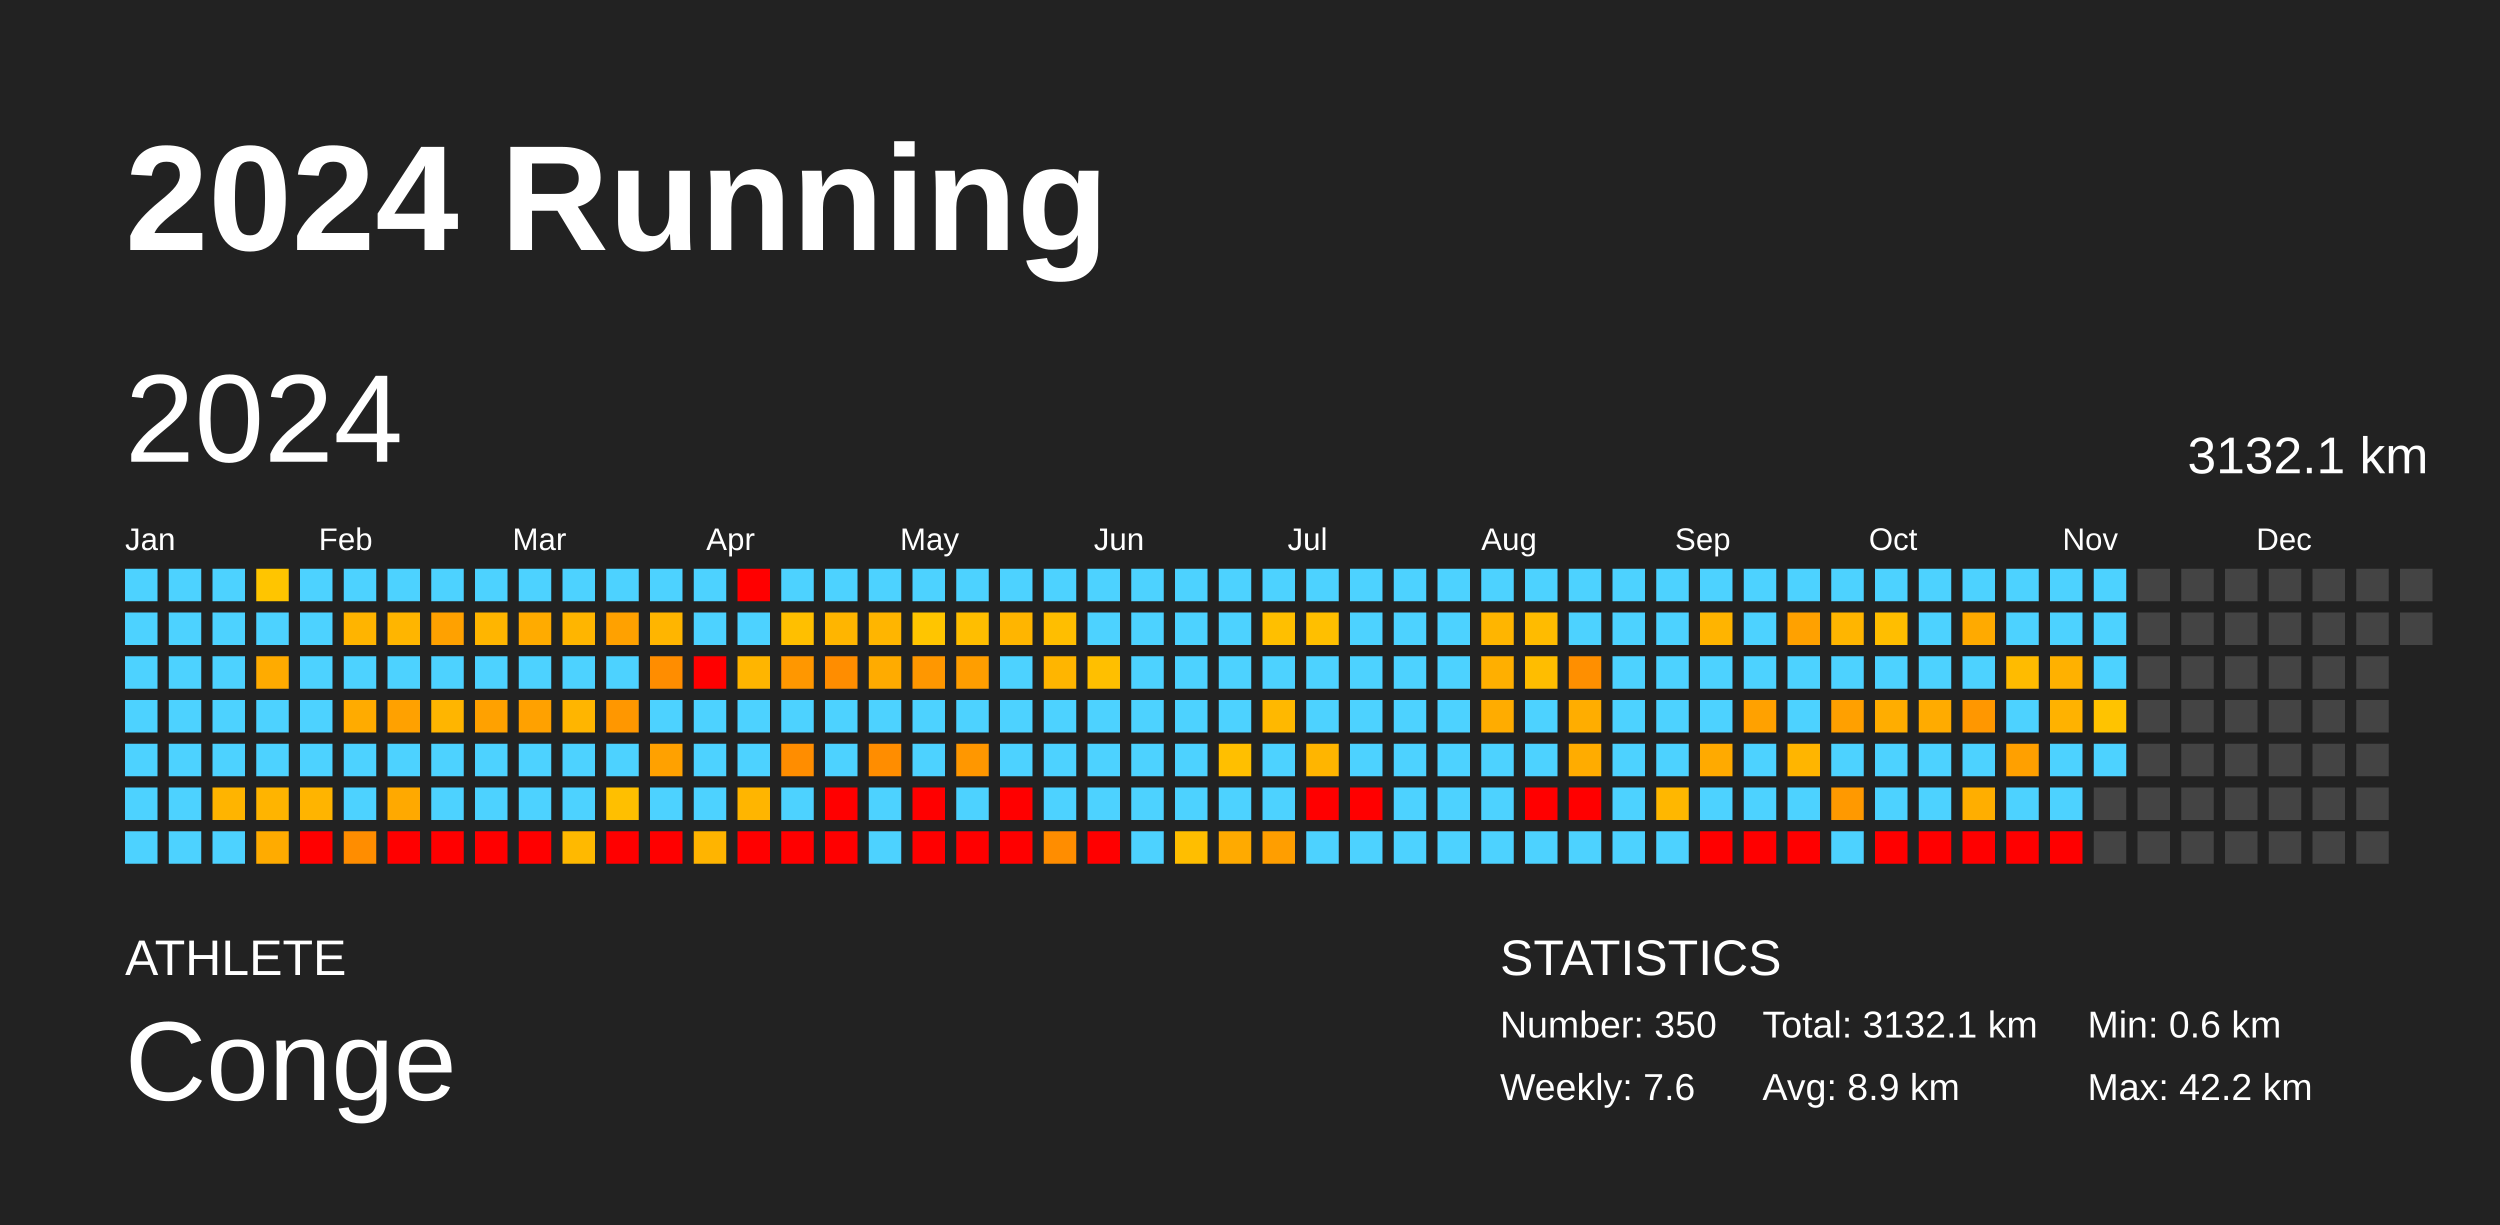
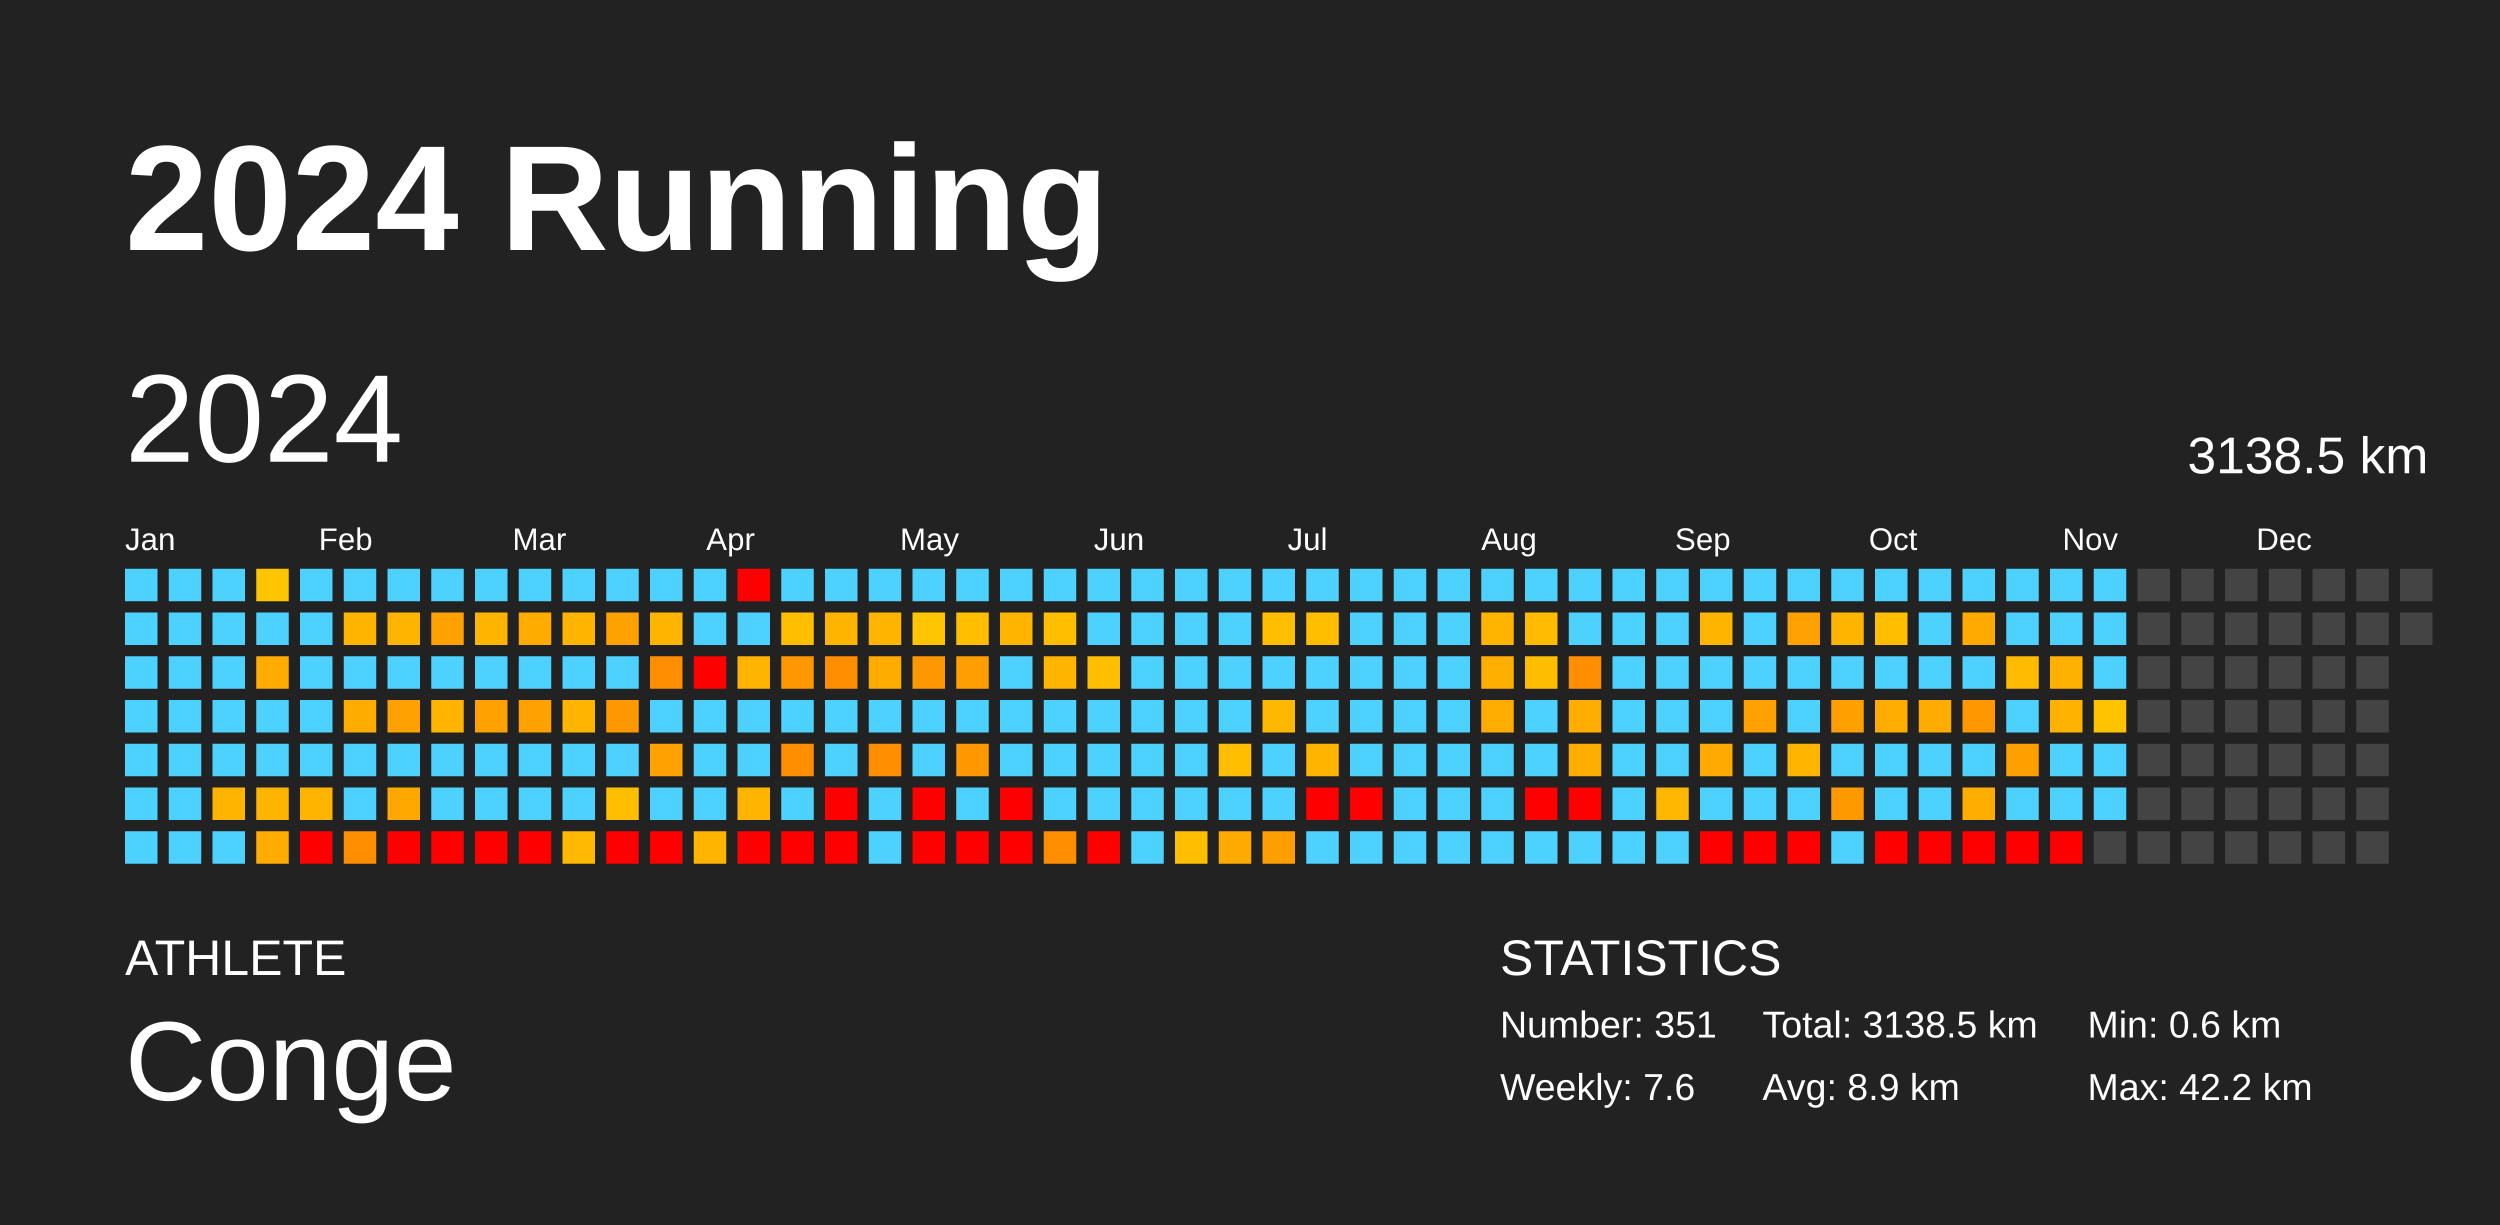
<svg xmlns="http://www.w3.org/2000/svg" baseProfile="full" height="98mm" version="1.1" viewBox="0,0,200,98" width="200mm">
  <defs />
  <rect fill="#222222" height="98" width="200" x="0" y="0" />
  <text fill="#FFFFFF" style="font-size:12px; font-family:Arial; font-weight:bold;" x="10" y="20">2024 Running</text>
  <text fill="#FFFFFF" style="font-size:4px; font-family:Arial" x="10" y="78">ATHLETE</text>
  <text fill="#FFFFFF" style="font-size:9px; font-family:Arial" x="10" y="88">Conge</text>
  <text fill="#FFFFFF" style="font-size:4px; font-family:Arial" x="120" y="78">STATISTICS</text>
-   <text fill="#FFFFFF" style="font-size:3px; font-family:Arial" x="120" y="83">Number: 350</text>
+   <text fill="#FFFFFF" style="font-size:3px; font-family:Arial" x="120" y="83">Number: 351</text>
  <text fill="#FFFFFF" style="font-size:3px; font-family:Arial" x="120" y="88">Weekly: 7.6</text>
-   <text fill="#FFFFFF" style="font-size:3px; font-family:Arial" x="141" y="83">Total: 3132.1 km</text>
+   <text fill="#FFFFFF" style="font-size:3px; font-family:Arial" x="141" y="83">Total: 3138.5 km</text>
  <text fill="#FFFFFF" style="font-size:3px; font-family:Arial" x="141" y="88">Avg: 8.9 km</text>
  <text fill="#FFFFFF" style="font-size:3px; font-family:Arial" x="167" y="83">Min: 0.6 km</text>
  <text fill="#FFFFFF" style="font-size:3px; font-family:Arial" x="167" y="88">Max: 42.2 km</text>
  <text dominant-baseline="hanging" fill="#FFFFFF" style="font-size:10.0px; font-family:Arial;" x="10" y="30">2024</text>
-   <text dominant-baseline="hanging" fill="#FFFFFF" style="font-size:4.125px; font-family:Arial;" x="175" y="35">3132.1 km</text>
+   <text dominant-baseline="hanging" fill="#FFFFFF" style="font-size:4.125px; font-family:Arial;" x="175" y="35">3138.5 km</text>
  <text fill="#FFFFFF" style="font-size:2.5px; font-family:Arial" x="10.0" y="44">Jan</text>
  <text fill="#FFFFFF" style="font-size:2.5px; font-family:Arial" x="25.5" y="44">Feb</text>
  <text fill="#FFFFFF" style="font-size:2.5px; font-family:Arial" x="41.0" y="44">Mar</text>
  <text fill="#FFFFFF" style="font-size:2.5px; font-family:Arial" x="56.5" y="44">Apr</text>
  <text fill="#FFFFFF" style="font-size:2.5px; font-family:Arial" x="72.0" y="44">May</text>
  <text fill="#FFFFFF" style="font-size:2.5px; font-family:Arial" x="87.5" y="44">Jun</text>
  <text fill="#FFFFFF" style="font-size:2.5px; font-family:Arial" x="103.0" y="44">Jul</text>
  <text fill="#FFFFFF" style="font-size:2.5px; font-family:Arial" x="118.5" y="44">Aug</text>
  <text fill="#FFFFFF" style="font-size:2.5px; font-family:Arial" x="134.0" y="44">Sep</text>
  <text fill="#FFFFFF" style="font-size:2.5px; font-family:Arial" x="149.5" y="44">Oct</text>
  <text fill="#FFFFFF" style="font-size:2.5px; font-family:Arial" x="165.0" y="44">Nov</text>
  <text fill="#FFFFFF" style="font-size:2.5px; font-family:Arial" x="180.5" y="44">Dec</text>
  <rect fill="#4dd2ff" height="2.6" width="2.6" x="10.0" y="45.5" />
  <rect fill="#4dd2ff" height="2.6" width="2.6" x="10.0" y="49.0" />
  <rect fill="#4dd2ff" height="2.6" width="2.6" x="10.0" y="52.5" />
  <rect fill="#4dd2ff" height="2.6" width="2.6" x="10.0" y="56.0" />
  <rect fill="#4dd2ff" height="2.6" width="2.6" x="10.0" y="59.5" />
  <rect fill="#4dd2ff" height="2.6" width="2.6" x="10.0" y="63.0" />
  <rect fill="#4dd2ff" height="2.6" width="2.6" x="10.0" y="66.5" />
  <rect fill="#4dd2ff" height="2.6" width="2.6" x="13.5" y="45.5" />
  <rect fill="#4dd2ff" height="2.6" width="2.6" x="13.5" y="49.0" />
  <rect fill="#4dd2ff" height="2.6" width="2.6" x="13.5" y="52.5" />
  <rect fill="#4dd2ff" height="2.6" width="2.6" x="13.5" y="56.0" />
  <rect fill="#4dd2ff" height="2.6" width="2.6" x="13.5" y="59.5" />
  <rect fill="#4dd2ff" height="2.6" width="2.6" x="13.5" y="63.0" />
  <rect fill="#4dd2ff" height="2.6" width="2.6" x="13.5" y="66.5" />
  <rect fill="#4dd2ff" height="2.6" width="2.6" x="17.0" y="45.5" />
  <rect fill="#4dd2ff" height="2.6" width="2.6" x="17.0" y="49.0" />
  <rect fill="#4dd2ff" height="2.6" width="2.6" x="17.0" y="52.5" />
  <rect fill="#4dd2ff" height="2.6" width="2.6" x="17.0" y="56.0" />
  <rect fill="#4dd2ff" height="2.6" width="2.6" x="17.0" y="59.5" />
  <rect fill="#ffb400" height="2.6" width="2.6" x="17.0" y="63.0" />
  <rect fill="#4dd2ff" height="2.6" width="2.6" x="17.0" y="66.5" />
  <rect fill="#ffc500" height="2.6" width="2.6" x="20.5" y="45.5" />
  <rect fill="#4dd2ff" height="2.6" width="2.6" x="20.5" y="49.0" />
  <rect fill="#ffab00" height="2.6" width="2.6" x="20.5" y="52.5" />
  <rect fill="#4dd2ff" height="2.6" width="2.6" x="20.5" y="56.0" />
  <rect fill="#4dd2ff" height="2.6" width="2.6" x="20.5" y="59.5" />
  <rect fill="#ffb400" height="2.6" width="2.6" x="20.5" y="63.0" />
  <rect fill="#ffab00" height="2.6" width="2.6" x="20.5" y="66.5" />
  <rect fill="#4dd2ff" height="2.6" width="2.6" x="24.0" y="45.5" />
  <rect fill="#4dd2ff" height="2.6" width="2.6" x="24.0" y="49.0" />
  <rect fill="#4dd2ff" height="2.6" width="2.6" x="24.0" y="52.5" />
  <rect fill="#4dd2ff" height="2.6" width="2.6" x="24.0" y="56.0" />
  <rect fill="#4dd2ff" height="2.6" width="2.6" x="24.0" y="59.5" />
  <rect fill="#ffb400" height="2.6" width="2.6" x="24.0" y="63.0" />
  <rect fill="red" height="2.6" width="2.6" x="24.0" y="66.5" />
  <rect fill="#4dd2ff" height="2.6" width="2.6" x="27.5" y="45.5" />
  <rect fill="#ffb400" height="2.6" width="2.6" x="27.5" y="49.0" />
  <rect fill="#4dd2ff" height="2.6" width="2.6" x="27.5" y="52.5" />
  <rect fill="#ffab00" height="2.6" width="2.6" x="27.5" y="56.0" />
  <rect fill="#4dd2ff" height="2.6" width="2.6" x="27.5" y="59.5" />
  <rect fill="#4dd2ff" height="2.6" width="2.6" x="27.5" y="63.0" />
  <rect fill="#ff8d00" height="2.6" width="2.6" x="27.5" y="66.5" />
  <rect fill="#4dd2ff" height="2.6" width="2.6" x="31.0" y="45.5" />
  <rect fill="#ffb500" height="2.6" width="2.6" x="31.0" y="49.0" />
  <rect fill="#4dd2ff" height="2.6" width="2.6" x="31.0" y="52.5" />
  <rect fill="#ffa100" height="2.6" width="2.6" x="31.0" y="56.0" />
  <rect fill="#4dd2ff" height="2.6" width="2.6" x="31.0" y="59.5" />
  <rect fill="#ffa900" height="2.6" width="2.6" x="31.0" y="63.0" />
  <rect fill="red" height="2.6" width="2.6" x="31.0" y="66.5" />
  <rect fill="#4dd2ff" height="2.6" width="2.6" x="34.5" y="45.5" />
  <rect fill="#ffa100" height="2.6" width="2.6" x="34.5" y="49.0" />
  <rect fill="#4dd2ff" height="2.6" width="2.6" x="34.5" y="52.5" />
  <rect fill="#ffb500" height="2.6" width="2.6" x="34.5" y="56.0" />
  <rect fill="#4dd2ff" height="2.6" width="2.6" x="34.5" y="59.5" />
  <rect fill="#4dd2ff" height="2.6" width="2.6" x="34.5" y="63.0" />
  <rect fill="red" height="2.6" width="2.6" x="34.5" y="66.5" />
  <rect fill="#4dd2ff" height="2.6" width="2.6" x="38.0" y="45.5" />
  <rect fill="#ffb500" height="2.6" width="2.6" x="38.0" y="49.0" />
  <rect fill="#4dd2ff" height="2.6" width="2.6" x="38.0" y="52.5" />
  <rect fill="#ffa100" height="2.6" width="2.6" x="38.0" y="56.0" />
  <rect fill="#4dd2ff" height="2.6" width="2.6" x="38.0" y="59.5" />
  <rect fill="#4dd2ff" height="2.6" width="2.6" x="38.0" y="63.0" />
  <rect fill="red" height="2.6" width="2.6" x="38.0" y="66.5" />
  <rect fill="#4dd2ff" height="2.6" width="2.6" x="41.5" y="45.5" />
  <rect fill="#ffab00" height="2.6" width="2.6" x="41.5" y="49.0" />
  <rect fill="#4dd2ff" height="2.6" width="2.6" x="41.5" y="52.5" />
  <rect fill="#ffa100" height="2.6" width="2.6" x="41.5" y="56.0" />
  <rect fill="#4dd2ff" height="2.6" width="2.6" x="41.5" y="59.5" />
  <rect fill="#4dd2ff" height="2.6" width="2.6" x="41.5" y="63.0" />
  <rect fill="red" height="2.6" width="2.6" x="41.5" y="66.5" />
  <rect fill="#4dd2ff" height="2.6" width="2.6" x="45.0" y="45.5" />
  <rect fill="#ffb500" height="2.6" width="2.6" x="45.0" y="49.0" />
  <rect fill="#4dd2ff" height="2.6" width="2.6" x="45.0" y="52.5" />
  <rect fill="#ffb500" height="2.6" width="2.6" x="45.0" y="56.0" />
  <rect fill="#4dd2ff" height="2.6" width="2.6" x="45.0" y="59.5" />
  <rect fill="#4dd2ff" height="2.6" width="2.6" x="45.0" y="63.0" />
  <rect fill="#ffb900" height="2.6" width="2.6" x="45.0" y="66.5" />
  <rect fill="#4dd2ff" height="2.6" width="2.6" x="48.5" y="45.5" />
  <rect fill="#ffa100" height="2.6" width="2.6" x="48.5" y="49.0" />
  <rect fill="#4dd2ff" height="2.6" width="2.6" x="48.5" y="52.5" />
  <rect fill="#ff9700" height="2.6" width="2.6" x="48.5" y="56.0" />
  <rect fill="#4dd2ff" height="2.6" width="2.6" x="48.5" y="59.5" />
  <rect fill="#ffbf00" height="2.6" width="2.6" x="48.5" y="63.0" />
  <rect fill="red" height="2.6" width="2.6" x="48.5" y="66.5" />
  <rect fill="#4dd2ff" height="2.6" width="2.6" x="52.0" y="45.5" />
  <rect fill="#ffb500" height="2.6" width="2.6" x="52.0" y="49.0" />
  <rect fill="#ff8d00" height="2.6" width="2.6" x="52.0" y="52.5" />
  <rect fill="#4dd2ff" height="2.6" width="2.6" x="52.0" y="56.0" />
  <rect fill="#ffa100" height="2.6" width="2.6" x="52.0" y="59.5" />
  <rect fill="#4dd2ff" height="2.6" width="2.6" x="52.0" y="63.0" />
  <rect fill="red" height="2.6" width="2.6" x="52.0" y="66.5" />
  <rect fill="#4dd2ff" height="2.6" width="2.6" x="55.5" y="45.5" />
  <rect fill="#4dd2ff" height="2.6" width="2.6" x="55.5" y="49.0" />
  <rect fill="red" height="2.6" width="2.6" x="55.5" y="52.5" />
  <rect fill="#4dd2ff" height="2.6" width="2.6" x="55.5" y="56.0" />
  <rect fill="#4dd2ff" height="2.6" width="2.6" x="55.5" y="59.5" />
  <rect fill="#4dd2ff" height="2.6" width="2.6" x="55.5" y="63.0" />
  <rect fill="#ffb400" height="2.6" width="2.6" x="55.5" y="66.5" />
  <rect fill="red" height="2.6" width="2.6" x="59.0" y="45.5" />
  <rect fill="#4dd2ff" height="2.6" width="2.6" x="59.0" y="49.0" />
  <rect fill="#ffb500" height="2.6" width="2.6" x="59.0" y="52.5" />
  <rect fill="#4dd2ff" height="2.6" width="2.6" x="59.0" y="56.0" />
  <rect fill="#4dd2ff" height="2.6" width="2.6" x="59.0" y="59.5" />
  <rect fill="#ffb500" height="2.6" width="2.6" x="59.0" y="63.0" />
  <rect fill="red" height="2.6" width="2.6" x="59.0" y="66.5" />
  <rect fill="#4dd2ff" height="2.6" width="2.6" x="62.5" y="45.5" />
  <rect fill="#ffbf00" height="2.6" width="2.6" x="62.5" y="49.0" />
  <rect fill="#ff9700" height="2.6" width="2.6" x="62.5" y="52.5" />
  <rect fill="#4dd2ff" height="2.6" width="2.6" x="62.5" y="56.0" />
  <rect fill="#ff8d00" height="2.6" width="2.6" x="62.5" y="59.5" />
  <rect fill="#4dd2ff" height="2.6" width="2.6" x="62.5" y="63.0" />
  <rect fill="red" height="2.6" width="2.6" x="62.5" y="66.5" />
  <rect fill="#4dd2ff" height="2.6" width="2.6" x="66.0" y="45.5" />
  <rect fill="#ffb500" height="2.6" width="2.6" x="66.0" y="49.0" />
  <rect fill="#ff8d00" height="2.6" width="2.6" x="66.0" y="52.5" />
  <rect fill="#4dd2ff" height="2.6" width="2.6" x="66.0" y="56.0" />
  <rect fill="#4dd2ff" height="2.6" width="2.6" x="66.0" y="59.5" />
  <rect fill="red" height="2.6" width="2.6" x="66.0" y="63.0" />
  <rect fill="red" height="2.6" width="2.6" x="66.0" y="66.5" />
  <rect fill="#4dd2ff" height="2.6" width="2.6" x="69.5" y="45.5" />
  <rect fill="#ffb500" height="2.6" width="2.6" x="69.5" y="49.0" />
  <rect fill="#ffab00" height="2.6" width="2.6" x="69.5" y="52.5" />
  <rect fill="#4dd2ff" height="2.6" width="2.6" x="69.5" y="56.0" />
  <rect fill="#ff8d00" height="2.6" width="2.6" x="69.5" y="59.5" />
  <rect fill="#4dd2ff" height="2.6" width="2.6" x="69.5" y="63.0" />
  <rect fill="#4dd2ff" height="2.6" width="2.6" x="69.5" y="66.5" />
  <rect fill="#4dd2ff" height="2.6" width="2.6" x="73.0" y="45.5" />
  <rect fill="#ffc500" height="2.6" width="2.6" x="73.0" y="49.0" />
  <rect fill="#ff9700" height="2.6" width="2.6" x="73.0" y="52.5" />
  <rect fill="#4dd2ff" height="2.6" width="2.6" x="73.0" y="56.0" />
  <rect fill="#4dd2ff" height="2.6" width="2.6" x="73.0" y="59.5" />
  <rect fill="red" height="2.6" width="2.6" x="73.0" y="63.0" />
  <rect fill="red" height="2.6" width="2.6" x="73.0" y="66.5" />
  <rect fill="#4dd2ff" height="2.6" width="2.6" x="76.5" y="45.5" />
  <rect fill="#ffbe00" height="2.6" width="2.6" x="76.5" y="49.0" />
  <rect fill="#ff9e00" height="2.6" width="2.6" x="76.5" y="52.5" />
  <rect fill="#4dd2ff" height="2.6" width="2.6" x="76.5" y="56.0" />
  <rect fill="#ff9700" height="2.6" width="2.6" x="76.5" y="59.5" />
  <rect fill="#4dd2ff" height="2.6" width="2.6" x="76.5" y="63.0" />
  <rect fill="red" height="2.6" width="2.6" x="76.5" y="66.5" />
  <rect fill="#4dd2ff" height="2.6" width="2.6" x="80.0" y="45.5" />
  <rect fill="#ffb500" height="2.6" width="2.6" x="80.0" y="49.0" />
  <rect fill="#4dd2ff" height="2.6" width="2.6" x="80.0" y="52.5" />
  <rect fill="#4dd2ff" height="2.6" width="2.6" x="80.0" y="56.0" />
  <rect fill="#4dd2ff" height="2.6" width="2.6" x="80.0" y="59.5" />
  <rect fill="red" height="2.6" width="2.6" x="80.0" y="63.0" />
  <rect fill="red" height="2.6" width="2.6" x="80.0" y="66.5" />
  <rect fill="#4dd2ff" height="2.6" width="2.6" x="83.5" y="45.5" />
  <rect fill="#ffbe00" height="2.6" width="2.6" x="83.5" y="49.0" />
  <rect fill="#ffb500" height="2.6" width="2.6" x="83.5" y="52.5" />
  <rect fill="#4dd2ff" height="2.6" width="2.6" x="83.5" y="56.0" />
  <rect fill="#4dd2ff" height="2.6" width="2.6" x="83.5" y="59.5" />
  <rect fill="#4dd2ff" height="2.6" width="2.6" x="83.5" y="63.0" />
  <rect fill="#ff8d00" height="2.6" width="2.6" x="83.5" y="66.5" />
  <rect fill="#4dd2ff" height="2.6" width="2.6" x="87.0" y="45.5" />
  <rect fill="#4dd2ff" height="2.6" width="2.6" x="87.0" y="49.0" />
  <rect fill="#ffbf00" height="2.6" width="2.6" x="87.0" y="52.5" />
  <rect fill="#4dd2ff" height="2.6" width="2.6" x="87.0" y="56.0" />
  <rect fill="#4dd2ff" height="2.6" width="2.6" x="87.0" y="59.5" />
  <rect fill="#4dd2ff" height="2.6" width="2.6" x="87.0" y="63.0" />
  <rect fill="red" height="2.6" width="2.6" x="87.0" y="66.5" />
  <rect fill="#4dd2ff" height="2.6" width="2.6" x="90.5" y="45.5" />
  <rect fill="#4dd2ff" height="2.6" width="2.6" x="90.5" y="49.0" />
  <rect fill="#4dd2ff" height="2.6" width="2.6" x="90.5" y="52.5" />
  <rect fill="#4dd2ff" height="2.6" width="2.6" x="90.5" y="56.0" />
  <rect fill="#4dd2ff" height="2.6" width="2.6" x="90.5" y="59.5" />
  <rect fill="#4dd2ff" height="2.6" width="2.6" x="90.5" y="63.0" />
  <rect fill="#4dd2ff" height="2.6" width="2.6" x="90.5" y="66.5" />
  <rect fill="#4dd2ff" height="2.6" width="2.6" x="94.0" y="45.5" />
  <rect fill="#4dd2ff" height="2.6" width="2.6" x="94.0" y="49.0" />
  <rect fill="#4dd2ff" height="2.6" width="2.6" x="94.0" y="52.5" />
  <rect fill="#4dd2ff" height="2.6" width="2.6" x="94.0" y="56.0" />
  <rect fill="#4dd2ff" height="2.6" width="2.6" x="94.0" y="59.5" />
  <rect fill="#4dd2ff" height="2.6" width="2.6" x="94.0" y="63.0" />
  <rect fill="#ffbe00" height="2.6" width="2.6" x="94.0" y="66.5" />
  <rect fill="#4dd2ff" height="2.6" width="2.6" x="97.5" y="45.5" />
  <rect fill="#4dd2ff" height="2.6" width="2.6" x="97.5" y="49.0" />
  <rect fill="#4dd2ff" height="2.6" width="2.6" x="97.5" y="52.5" />
  <rect fill="#4dd2ff" height="2.6" width="2.6" x="97.5" y="56.0" />
  <rect fill="#ffbf00" height="2.6" width="2.6" x="97.5" y="59.5" />
  <rect fill="#4dd2ff" height="2.6" width="2.6" x="97.5" y="63.0" />
  <rect fill="#ffaa00" height="2.6" width="2.6" x="97.5" y="66.5" />
  <rect fill="#4dd2ff" height="2.6" width="2.6" x="101.0" y="45.5" />
  <rect fill="#ffbf00" height="2.6" width="2.6" x="101.0" y="49.0" />
  <rect fill="#4dd2ff" height="2.6" width="2.6" x="101.0" y="52.5" />
  <rect fill="#ffb800" height="2.6" width="2.6" x="101.0" y="56.0" />
  <rect fill="#4dd2ff" height="2.6" width="2.6" x="101.0" y="59.5" />
  <rect fill="#4dd2ff" height="2.6" width="2.6" x="101.0" y="63.0" />
  <rect fill="#ff9e00" height="2.6" width="2.6" x="101.0" y="66.5" />
  <rect fill="#4dd2ff" height="2.6" width="2.6" x="104.5" y="45.5" />
  <rect fill="#ffbf00" height="2.6" width="2.6" x="104.5" y="49.0" />
  <rect fill="#4dd2ff" height="2.6" width="2.6" x="104.5" y="52.5" />
  <rect fill="#4dd2ff" height="2.6" width="2.6" x="104.5" y="56.0" />
  <rect fill="#ffb500" height="2.6" width="2.6" x="104.5" y="59.5" />
  <rect fill="red" height="2.6" width="2.6" x="104.5" y="63.0" />
  <rect fill="#4dd2ff" height="2.6" width="2.6" x="104.5" y="66.5" />
  <rect fill="#4dd2ff" height="2.6" width="2.6" x="108.0" y="45.5" />
  <rect fill="#4dd2ff" height="2.6" width="2.6" x="108.0" y="49.0" />
  <rect fill="#4dd2ff" height="2.6" width="2.6" x="108.0" y="52.5" />
  <rect fill="#4dd2ff" height="2.6" width="2.6" x="108.0" y="56.0" />
  <rect fill="#4dd2ff" height="2.6" width="2.6" x="108.0" y="59.5" />
  <rect fill="red" height="2.6" width="2.6" x="108.0" y="63.0" />
  <rect fill="#4dd2ff" height="2.6" width="2.6" x="108.0" y="66.5" />
  <rect fill="#4dd2ff" height="2.6" width="2.6" x="111.5" y="45.5" />
  <rect fill="#4dd2ff" height="2.6" width="2.6" x="111.5" y="49.0" />
  <rect fill="#4dd2ff" height="2.6" width="2.6" x="111.5" y="52.5" />
  <rect fill="#4dd2ff" height="2.6" width="2.6" x="111.5" y="56.0" />
  <rect fill="#4dd2ff" height="2.6" width="2.6" x="111.5" y="59.5" />
  <rect fill="#4dd2ff" height="2.6" width="2.6" x="111.5" y="63.0" />
  <rect fill="#4dd2ff" height="2.6" width="2.6" x="111.5" y="66.5" />
  <rect fill="#4dd2ff" height="2.6" width="2.6" x="115.0" y="45.5" />
  <rect fill="#4dd2ff" height="2.6" width="2.6" x="115.0" y="49.0" />
  <rect fill="#4dd2ff" height="2.6" width="2.6" x="115.0" y="52.5" />
  <rect fill="#4dd2ff" height="2.6" width="2.6" x="115.0" y="56.0" />
  <rect fill="#4dd2ff" height="2.6" width="2.6" x="115.0" y="59.5" />
  <rect fill="#4dd2ff" height="2.6" width="2.6" x="115.0" y="63.0" />
  <rect fill="#4dd2ff" height="2.6" width="2.6" x="115.0" y="66.5" />
  <rect fill="#4dd2ff" height="2.6" width="2.6" x="118.5" y="45.5" />
  <rect fill="#ffb500" height="2.6" width="2.6" x="118.5" y="49.0" />
  <rect fill="#ffaf00" height="2.6" width="2.6" x="118.5" y="52.5" />
  <rect fill="#ffac00" height="2.6" width="2.6" x="118.5" y="56.0" />
  <rect fill="#4dd2ff" height="2.6" width="2.6" x="118.5" y="59.5" />
  <rect fill="#4dd2ff" height="2.6" width="2.6" x="118.5" y="63.0" />
  <rect fill="#4dd2ff" height="2.6" width="2.6" x="118.5" y="66.5" />
  <rect fill="#4dd2ff" height="2.6" width="2.6" x="122.0" y="45.5" />
  <rect fill="#ffbb00" height="2.6" width="2.6" x="122.0" y="49.0" />
  <rect fill="#ffbd00" height="2.6" width="2.6" x="122.0" y="52.5" />
  <rect fill="#4dd2ff" height="2.6" width="2.6" x="122.0" y="56.0" />
  <rect fill="#4dd2ff" height="2.6" width="2.6" x="122.0" y="59.5" />
  <rect fill="red" height="2.6" width="2.6" x="122.0" y="63.0" />
  <rect fill="#4dd2ff" height="2.6" width="2.6" x="122.0" y="66.5" />
  <rect fill="#4dd2ff" height="2.6" width="2.6" x="125.5" y="45.5" />
  <rect fill="#4dd2ff" height="2.6" width="2.6" x="125.5" y="49.0" />
  <rect fill="#ff8f00" height="2.6" width="2.6" x="125.5" y="52.5" />
  <rect fill="#ffad00" height="2.6" width="2.6" x="125.5" y="56.0" />
  <rect fill="#ffac00" height="2.6" width="2.6" x="125.5" y="59.5" />
  <rect fill="red" height="2.6" width="2.6" x="125.5" y="63.0" />
  <rect fill="#4dd2ff" height="2.6" width="2.6" x="125.5" y="66.5" />
  <rect fill="#4dd2ff" height="2.6" width="2.6" x="129.0" y="45.5" />
  <rect fill="#4dd2ff" height="2.6" width="2.6" x="129.0" y="49.0" />
  <rect fill="#4dd2ff" height="2.6" width="2.6" x="129.0" y="52.5" />
  <rect fill="#4dd2ff" height="2.6" width="2.6" x="129.0" y="56.0" />
  <rect fill="#4dd2ff" height="2.6" width="2.6" x="129.0" y="59.5" />
  <rect fill="#4dd2ff" height="2.6" width="2.6" x="129.0" y="63.0" />
  <rect fill="#4dd2ff" height="2.6" width="2.6" x="129.0" y="66.5" />
  <rect fill="#4dd2ff" height="2.6" width="2.6" x="132.5" y="45.5" />
  <rect fill="#4dd2ff" height="2.6" width="2.6" x="132.5" y="49.0" />
  <rect fill="#4dd2ff" height="2.6" width="2.6" x="132.5" y="52.5" />
  <rect fill="#4dd2ff" height="2.6" width="2.6" x="132.5" y="56.0" />
  <rect fill="#4dd2ff" height="2.6" width="2.6" x="132.5" y="59.5" />
  <rect fill="#ffb700" height="2.6" width="2.6" x="132.5" y="63.0" />
  <rect fill="#4dd2ff" height="2.6" width="2.6" x="132.5" y="66.5" />
  <rect fill="#4dd2ff" height="2.6" width="2.6" x="136.0" y="45.5" />
  <rect fill="#ffb400" height="2.6" width="2.6" x="136.0" y="49.0" />
  <rect fill="#4dd2ff" height="2.6" width="2.6" x="136.0" y="52.5" />
  <rect fill="#4dd2ff" height="2.6" width="2.6" x="136.0" y="56.0" />
  <rect fill="#ffaa00" height="2.6" width="2.6" x="136.0" y="59.5" />
  <rect fill="#4dd2ff" height="2.6" width="2.6" x="136.0" y="63.0" />
  <rect fill="red" height="2.6" width="2.6" x="136.0" y="66.5" />
  <rect fill="#4dd2ff" height="2.6" width="2.6" x="139.5" y="45.5" />
  <rect fill="#4dd2ff" height="2.6" width="2.6" x="139.5" y="49.0" />
  <rect fill="#4dd2ff" height="2.6" width="2.6" x="139.5" y="52.5" />
  <rect fill="#ffa100" height="2.6" width="2.6" x="139.5" y="56.0" />
  <rect fill="#4dd2ff" height="2.6" width="2.6" x="139.5" y="59.5" />
  <rect fill="#4dd2ff" height="2.6" width="2.6" x="139.5" y="63.0" />
  <rect fill="red" height="2.6" width="2.6" x="139.5" y="66.5" />
  <rect fill="#4dd2ff" height="2.6" width="2.6" x="143.0" y="45.5" />
  <rect fill="#ffa100" height="2.6" width="2.6" x="143.0" y="49.0" />
  <rect fill="#4dd2ff" height="2.6" width="2.6" x="143.0" y="52.5" />
  <rect fill="#4dd2ff" height="2.6" width="2.6" x="143.0" y="56.0" />
  <rect fill="#ffb500" height="2.6" width="2.6" x="143.0" y="59.5" />
  <rect fill="#4dd2ff" height="2.6" width="2.6" x="143.0" y="63.0" />
  <rect fill="red" height="2.6" width="2.6" x="143.0" y="66.5" />
  <rect fill="#4dd2ff" height="2.6" width="2.6" x="146.5" y="45.5" />
  <rect fill="#ffb500" height="2.6" width="2.6" x="146.5" y="49.0" />
  <rect fill="#4dd2ff" height="2.6" width="2.6" x="146.5" y="52.5" />
  <rect fill="#ffa000" height="2.6" width="2.6" x="146.5" y="56.0" />
  <rect fill="#4dd2ff" height="2.6" width="2.6" x="146.5" y="59.5" />
  <rect fill="#ff9900" height="2.6" width="2.6" x="146.5" y="63.0" />
  <rect fill="#4dd2ff" height="2.6" width="2.6" x="146.5" y="66.5" />
  <rect fill="#4dd2ff" height="2.6" width="2.6" x="150.0" y="45.5" />
  <rect fill="#ffbe00" height="2.6" width="2.6" x="150.0" y="49.0" />
  <rect fill="#4dd2ff" height="2.6" width="2.6" x="150.0" y="52.5" />
  <rect fill="#ffad00" height="2.6" width="2.6" x="150.0" y="56.0" />
  <rect fill="#4dd2ff" height="2.6" width="2.6" x="150.0" y="59.5" />
  <rect fill="#4dd2ff" height="2.6" width="2.6" x="150.0" y="63.0" />
  <rect fill="red" height="2.6" width="2.6" x="150.0" y="66.5" />
  <rect fill="#4dd2ff" height="2.6" width="2.6" x="153.5" y="45.5" />
  <rect fill="#4dd2ff" height="2.6" width="2.6" x="153.5" y="49.0" />
  <rect fill="#4dd2ff" height="2.6" width="2.6" x="153.5" y="52.5" />
  <rect fill="#ffab00" height="2.6" width="2.6" x="153.5" y="56.0" />
  <rect fill="#4dd2ff" height="2.6" width="2.6" x="153.5" y="59.5" />
  <rect fill="#4dd2ff" height="2.6" width="2.6" x="153.5" y="63.0" />
  <rect fill="red" height="2.6" width="2.6" x="153.5" y="66.5" />
  <rect fill="#4dd2ff" height="2.6" width="2.6" x="157.0" y="45.5" />
  <rect fill="#ffaa00" height="2.6" width="2.6" x="157.0" y="49.0" />
  <rect fill="#4dd2ff" height="2.6" width="2.6" x="157.0" y="52.5" />
  <rect fill="#ff9700" height="2.6" width="2.6" x="157.0" y="56.0" />
  <rect fill="#4dd2ff" height="2.6" width="2.6" x="157.0" y="59.5" />
  <rect fill="#ffae00" height="2.6" width="2.6" x="157.0" y="63.0" />
  <rect fill="red" height="2.6" width="2.6" x="157.0" y="66.5" />
  <rect fill="#4dd2ff" height="2.6" width="2.6" x="160.5" y="45.5" />
  <rect fill="#4dd2ff" height="2.6" width="2.6" x="160.5" y="49.0" />
  <rect fill="#ffbb00" height="2.6" width="2.6" x="160.5" y="52.5" />
  <rect fill="#4dd2ff" height="2.6" width="2.6" x="160.5" y="56.0" />
  <rect fill="#ffa000" height="2.6" width="2.6" x="160.5" y="59.5" />
  <rect fill="#4dd2ff" height="2.6" width="2.6" x="160.5" y="63.0" />
  <rect fill="red" height="2.6" width="2.6" x="160.5" y="66.5" />
  <rect fill="#4dd2ff" height="2.6" width="2.6" x="164.0" y="45.5" />
  <rect fill="#4dd2ff" height="2.6" width="2.6" x="164.0" y="49.0" />
  <rect fill="#ffb100" height="2.6" width="2.6" x="164.0" y="52.5" />
  <rect fill="#ffb200" height="2.6" width="2.6" x="164.0" y="56.0" />
  <rect fill="#4dd2ff" height="2.6" width="2.6" x="164.0" y="59.5" />
  <rect fill="#4dd2ff" height="2.6" width="2.6" x="164.0" y="63.0" />
  <rect fill="red" height="2.6" width="2.6" x="164.0" y="66.5" />
  <rect fill="#4dd2ff" height="2.6" width="2.6" x="167.5" y="45.5" />
  <rect fill="#4dd2ff" height="2.6" width="2.6" x="167.5" y="49.0" />
  <rect fill="#4dd2ff" height="2.6" width="2.6" x="167.5" y="52.5" />
  <rect fill="#ffc300" height="2.6" width="2.6" x="167.5" y="56.0" />
  <rect fill="#4dd2ff" height="2.6" width="2.6" x="167.5" y="59.5" />
-   <rect fill="#444444" height="2.6" width="2.6" x="167.5" y="63.0" />
+   <rect fill="#4dd2ff" height="2.6" width="2.6" x="167.5" y="63.0" />
  <rect fill="#444444" height="2.6" width="2.6" x="167.5" y="66.5" />
  <rect fill="#444444" height="2.6" width="2.6" x="171.0" y="45.5" />
  <rect fill="#444444" height="2.6" width="2.6" x="171.0" y="49.0" />
  <rect fill="#444444" height="2.6" width="2.6" x="171.0" y="52.5" />
  <rect fill="#444444" height="2.6" width="2.6" x="171.0" y="56.0" />
  <rect fill="#444444" height="2.6" width="2.6" x="171.0" y="59.5" />
  <rect fill="#444444" height="2.6" width="2.6" x="171.0" y="63.0" />
  <rect fill="#444444" height="2.6" width="2.6" x="171.0" y="66.5" />
  <rect fill="#444444" height="2.6" width="2.6" x="174.5" y="45.5" />
  <rect fill="#444444" height="2.6" width="2.6" x="174.5" y="49.0" />
  <rect fill="#444444" height="2.6" width="2.6" x="174.5" y="52.5" />
  <rect fill="#444444" height="2.6" width="2.6" x="174.5" y="56.0" />
  <rect fill="#444444" height="2.6" width="2.6" x="174.5" y="59.5" />
  <rect fill="#444444" height="2.6" width="2.6" x="174.5" y="63.0" />
  <rect fill="#444444" height="2.6" width="2.6" x="174.5" y="66.5" />
  <rect fill="#444444" height="2.6" width="2.6" x="178.0" y="45.5" />
  <rect fill="#444444" height="2.6" width="2.6" x="178.0" y="49.0" />
  <rect fill="#444444" height="2.6" width="2.6" x="178.0" y="52.5" />
  <rect fill="#444444" height="2.6" width="2.6" x="178.0" y="56.0" />
  <rect fill="#444444" height="2.6" width="2.6" x="178.0" y="59.5" />
  <rect fill="#444444" height="2.6" width="2.6" x="178.0" y="63.0" />
  <rect fill="#444444" height="2.6" width="2.6" x="178.0" y="66.5" />
  <rect fill="#444444" height="2.6" width="2.6" x="181.5" y="45.5" />
  <rect fill="#444444" height="2.6" width="2.6" x="181.5" y="49.0" />
  <rect fill="#444444" height="2.6" width="2.6" x="181.5" y="52.5" />
  <rect fill="#444444" height="2.6" width="2.6" x="181.5" y="56.0" />
  <rect fill="#444444" height="2.6" width="2.6" x="181.5" y="59.5" />
  <rect fill="#444444" height="2.6" width="2.6" x="181.5" y="63.0" />
  <rect fill="#444444" height="2.6" width="2.6" x="181.5" y="66.5" />
  <rect fill="#444444" height="2.6" width="2.6" x="185.0" y="45.5" />
  <rect fill="#444444" height="2.6" width="2.6" x="185.0" y="49.0" />
  <rect fill="#444444" height="2.6" width="2.6" x="185.0" y="52.5" />
  <rect fill="#444444" height="2.6" width="2.6" x="185.0" y="56.0" />
  <rect fill="#444444" height="2.6" width="2.6" x="185.0" y="59.5" />
  <rect fill="#444444" height="2.6" width="2.6" x="185.0" y="63.0" />
  <rect fill="#444444" height="2.6" width="2.6" x="185.0" y="66.5" />
  <rect fill="#444444" height="2.6" width="2.6" x="188.5" y="45.5" />
  <rect fill="#444444" height="2.6" width="2.6" x="188.5" y="49.0" />
  <rect fill="#444444" height="2.6" width="2.6" x="188.5" y="52.5" />
  <rect fill="#444444" height="2.6" width="2.6" x="188.5" y="56.0" />
  <rect fill="#444444" height="2.6" width="2.6" x="188.5" y="59.5" />
  <rect fill="#444444" height="2.6" width="2.6" x="188.5" y="63.0" />
  <rect fill="#444444" height="2.6" width="2.6" x="188.5" y="66.5" />
  <rect fill="#444444" height="2.6" width="2.6" x="192.0" y="45.5" />
  <rect fill="#444444" height="2.6" width="2.6" x="192.0" y="49.0" />
</svg>
